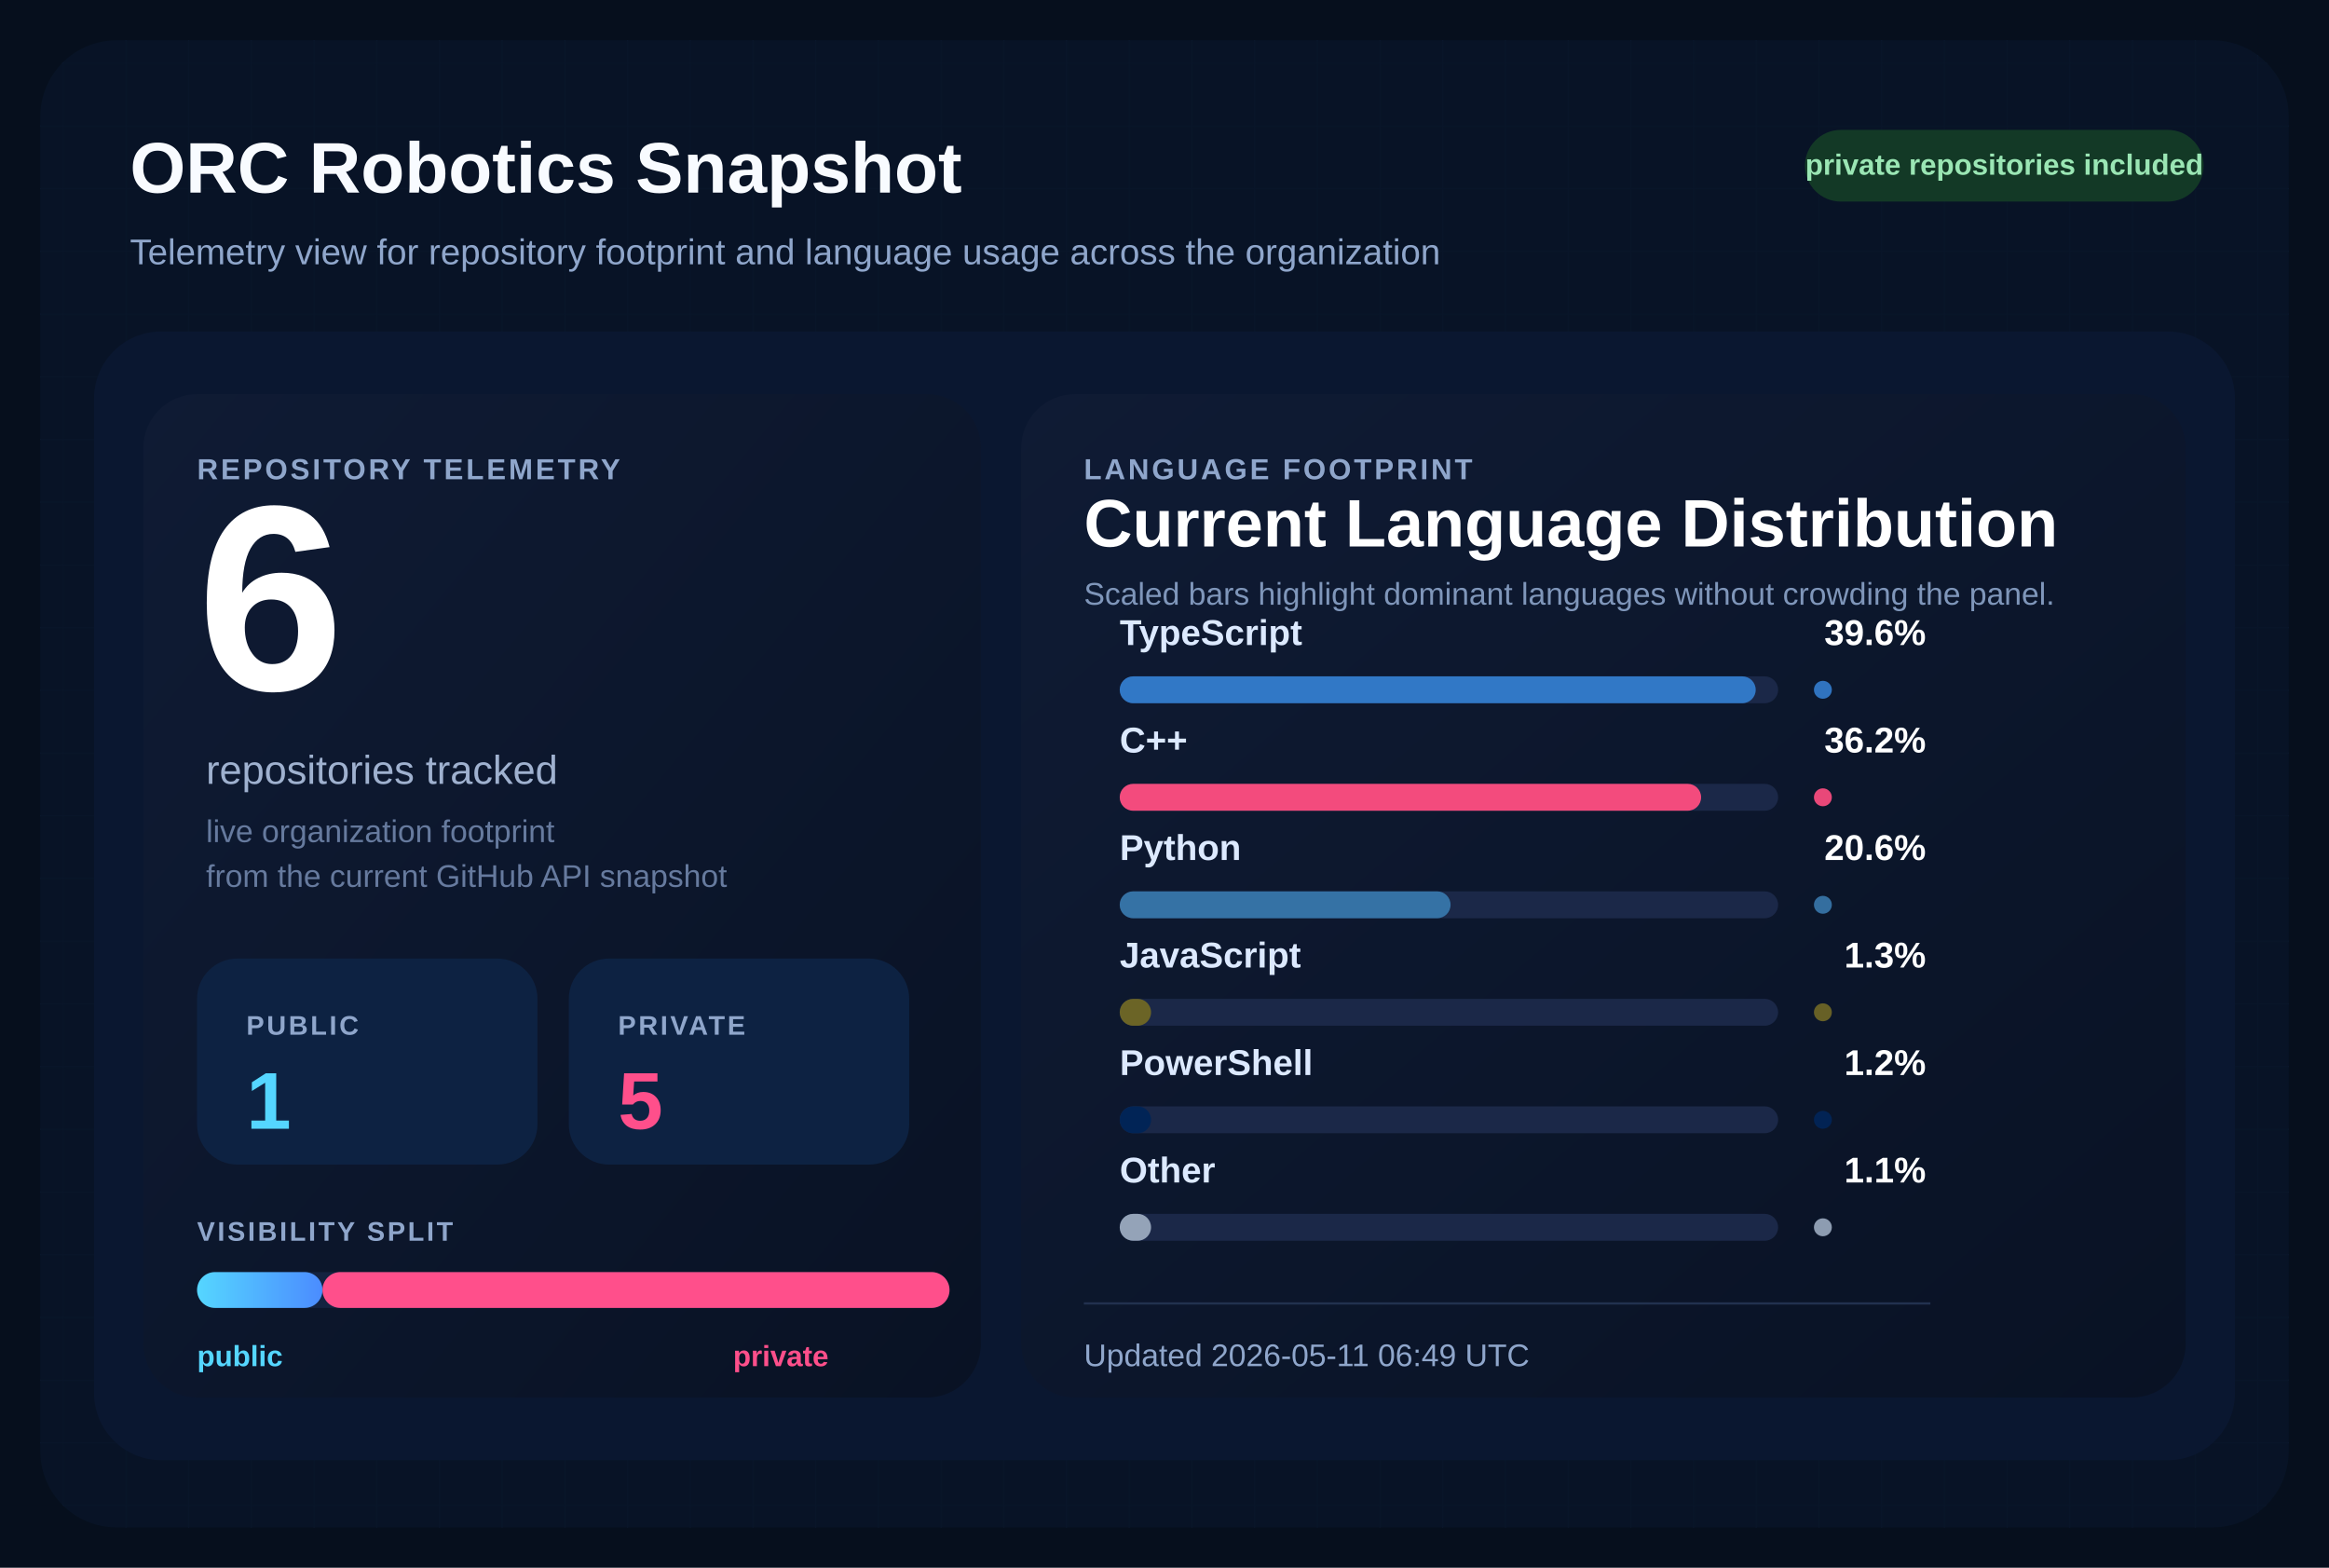
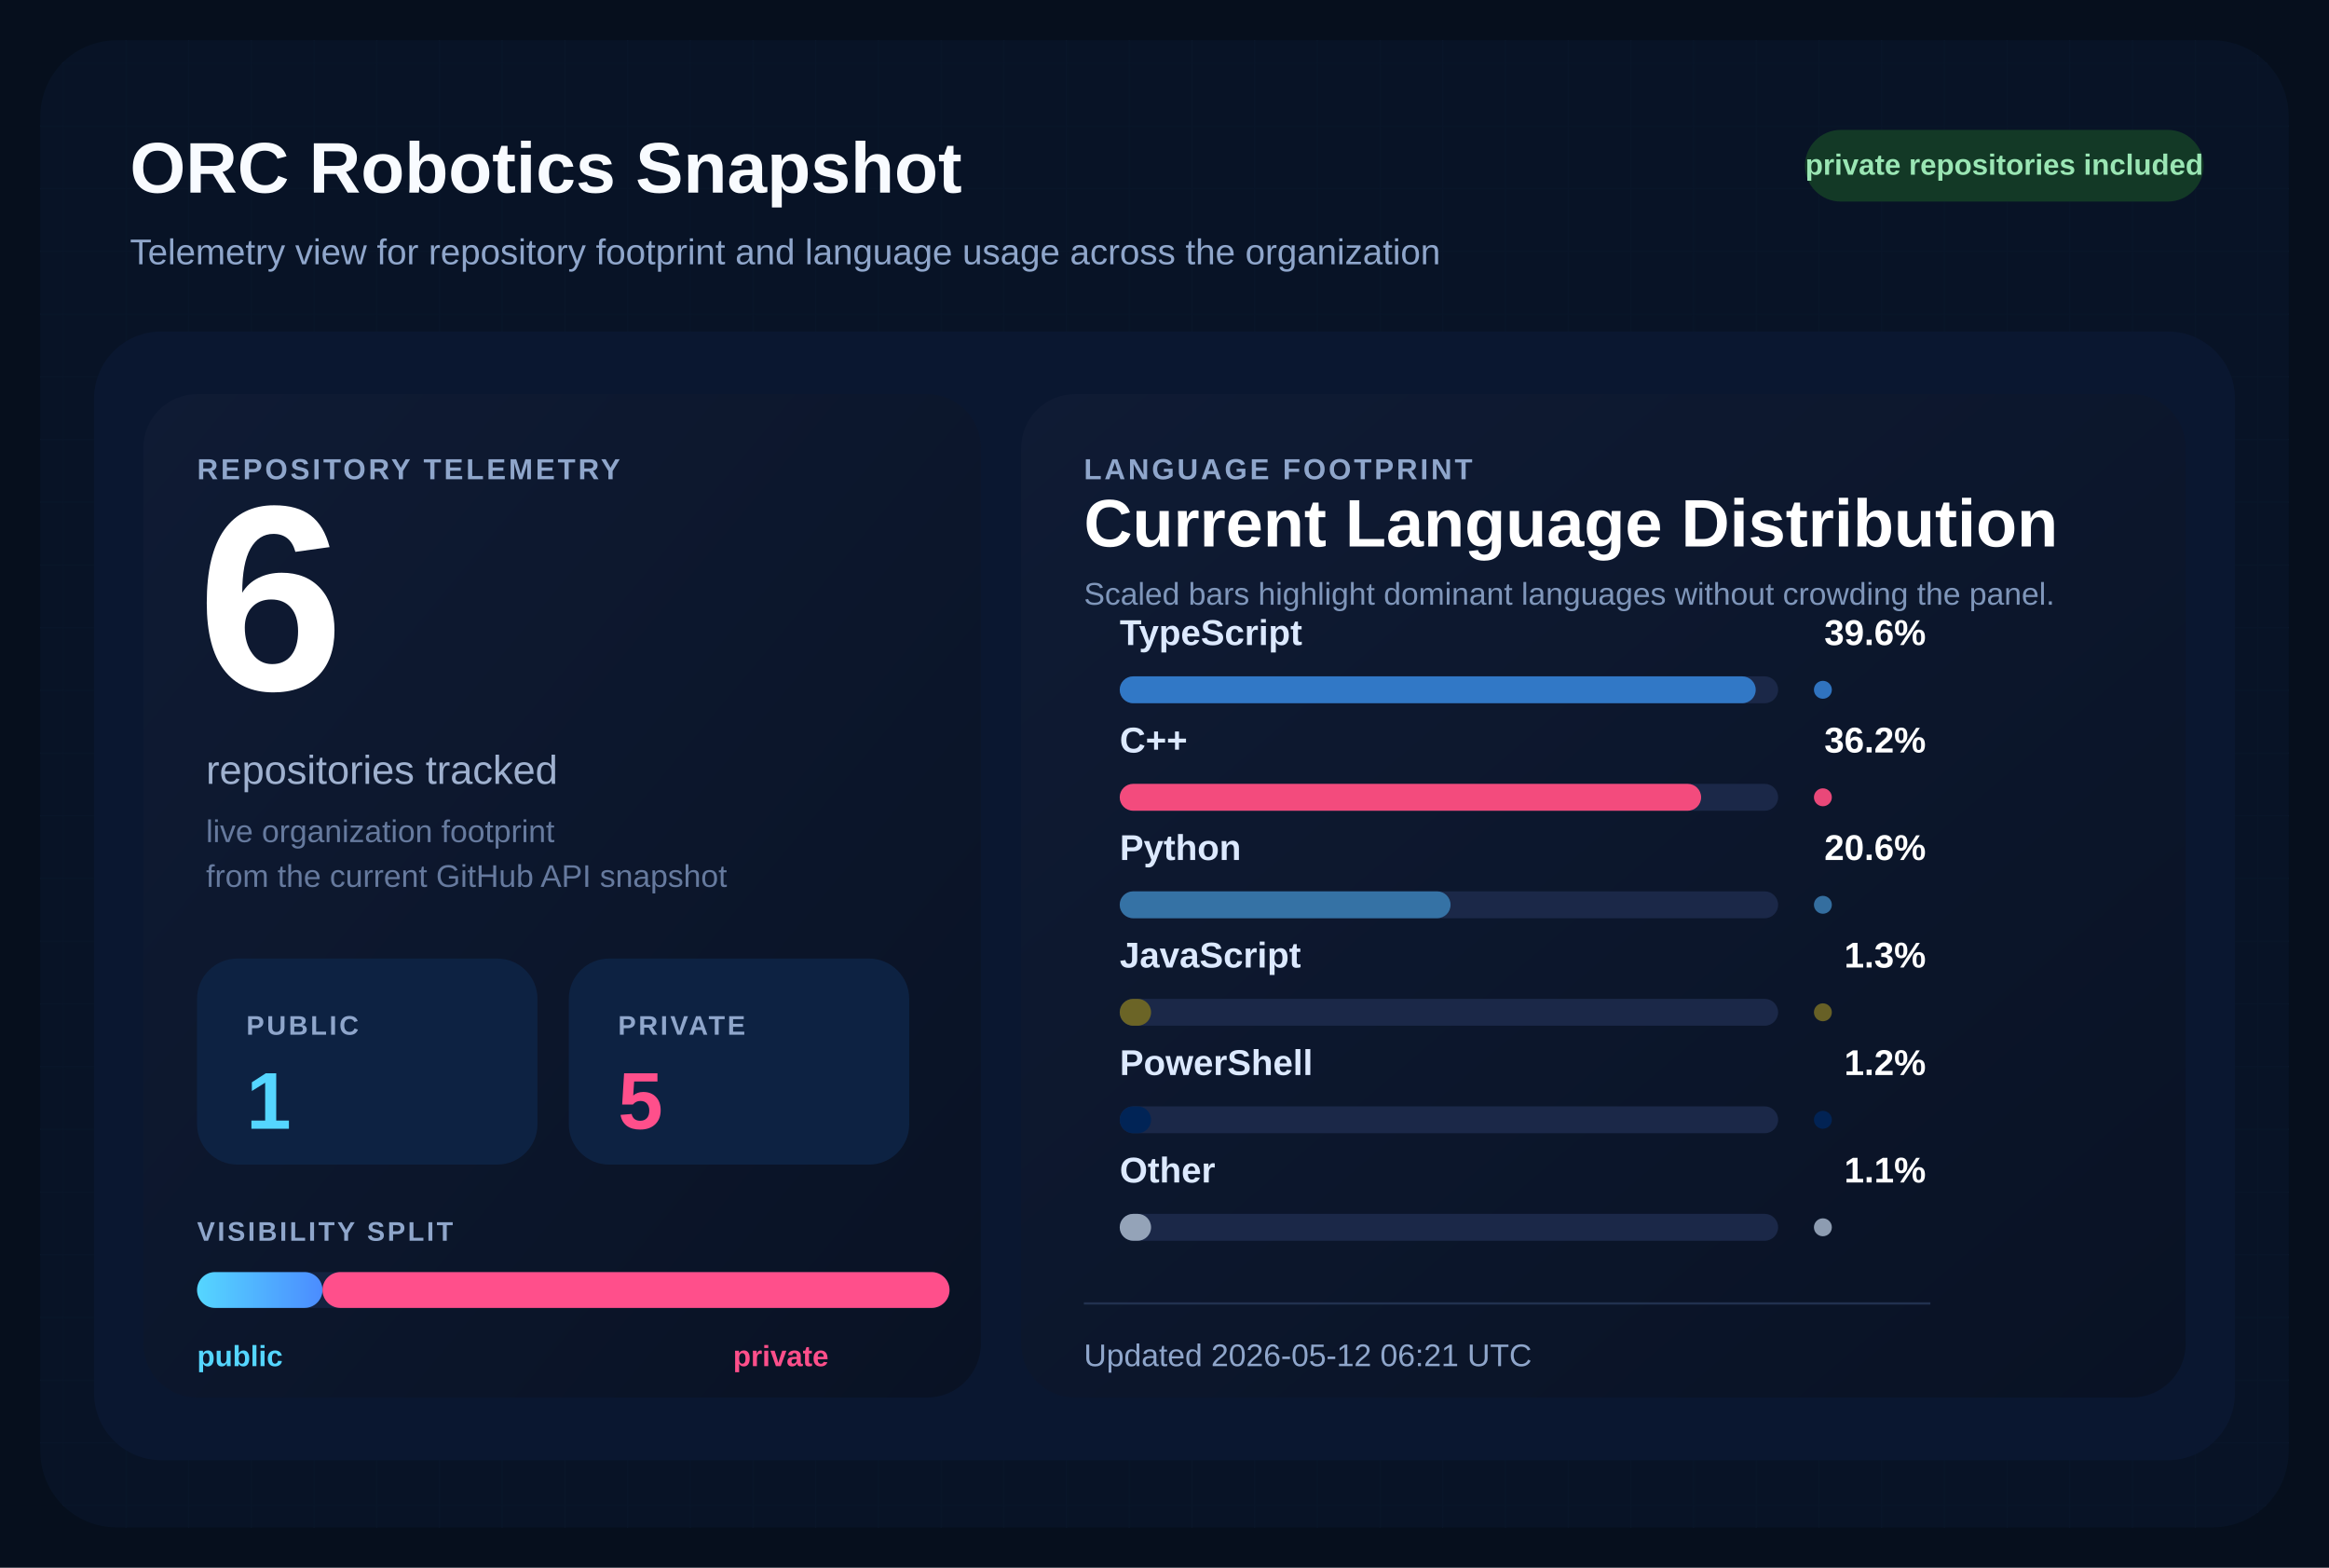
<svg xmlns="http://www.w3.org/2000/svg" width="1040" height="700" viewBox="0 0 1040 700" role="img" aria-labelledby="title desc">
  <defs>
    <pattern id="grid" width="28" height="28" patternUnits="userSpaceOnUse">
      <path d="M 28 0 L 0 0 0 28" fill="none" stroke="#12213d" stroke-width="1" />
    </pattern>
    <linearGradient id="surface" x1="0%" y1="0%" x2="100%" y2="100%">
      <stop offset="0%" stop-color="#0f1b34" />
      <stop offset="100%" stop-color="#091224" />
    </linearGradient>
    <linearGradient id="publicBar" x1="0%" y1="0%" x2="100%" y2="0%">
      <stop offset="0%" stop-color="#55d6ff" />
      <stop offset="100%" stop-color="#4b8cff" />
    </linearGradient>
  </defs>
  <rect width="1040" height="700" fill="#060f1d" />
  <rect x="18" y="18" width="1004" height="664" rx="34" fill="url(#grid)" />
  <rect x="18" y="18" width="1004" height="664" rx="34" fill="#081427" fill-opacity="0.9" />
  <text x="58" y="86" fill="#f8fbff" font-size="32" font-family="Segoe UI, Arial, sans-serif" font-weight="700">
    ORC Robotics Snapshot
  </text>
  <text x="58" y="118" fill="#8fa6cb" font-size="16" font-family="Segoe UI, Arial, sans-serif">
    Telemetry view for repository footprint and language usage across the organization
  </text>
  <rect x="806" y="58" width="178" height="32" rx="16" fill="#133926" />
  <text x="895" y="78" fill="#9ae6b4" font-size="13" font-family="Segoe UI, Arial, sans-serif" font-weight="700" text-anchor="middle">
    private repositories included
  </text>
  <rect x="42" y="148" width="956" height="504" rx="30" fill="#0a1730" />
  <rect x="64" y="176" width="374" height="448" rx="24" fill="url(#surface)" />
  <rect x="456" y="176" width="520" height="448" rx="24" fill="url(#surface)" />
  <text x="88" y="214" fill="#8fa6cb" font-size="13" font-family="Segoe UI, Arial, sans-serif" font-weight="700" letter-spacing="1.2">
    REPOSITORY TELEMETRY
  </text>
  <text x="88" y="308" fill="#ffffff" font-size="118" font-family="Segoe UI, Arial, sans-serif" font-weight="700">
    6
  </text>
  <text x="92" y="350" fill="#9fb1cf" font-size="18" font-family="Segoe UI, Arial, sans-serif">
    repositories tracked
  </text>
  <text x="92" y="376" fill="#667a9e" font-size="14" font-family="Segoe UI, Arial, sans-serif">
    live organization footprint
  </text>
  <text x="92" y="396" fill="#667a9e" font-size="14" font-family="Segoe UI, Arial, sans-serif">
    from the current GitHub API snapshot
  </text>
  <rect x="88" y="428" width="152" height="92" rx="18" fill="#0d2242" />
  <text x="110" y="462" fill="#8fa6cb" font-size="12" font-family="Segoe UI, Arial, sans-serif" font-weight="700" letter-spacing="1.1">
    PUBLIC
  </text>
  <text x="110" y="504" fill="#55d6ff" font-size="36" font-family="Segoe UI, Arial, sans-serif" font-weight="700">
    1
  </text>
  <rect x="254" y="428" width="152" height="92" rx="18" fill="#0d2242" />
  <text x="276" y="462" fill="#8fa6cb" font-size="12" font-family="Segoe UI, Arial, sans-serif" font-weight="700" letter-spacing="1.1">
    PRIVATE
  </text>
  <text x="276" y="504" fill="#ff4f8b" font-size="36" font-family="Segoe UI, Arial, sans-serif" font-weight="700">
    5
  </text>
  <text x="88" y="554" fill="#8fa6cb" font-size="12" font-family="Segoe UI, Arial, sans-serif" font-weight="700" letter-spacing="1.1">
    VISIBILITY SPLIT
  </text>
  <rect x="88" y="568" width="336" height="16" rx="8" fill="#142340" />
  <rect x="88" y="568" width="56.00" height="16" rx="8" fill="url(#publicBar)" />
  <rect x="144.00" y="568" width="280.00" height="16" rx="8" fill="#ff4f8b" />
  <text x="88" y="610" fill="#55d6ff" font-size="13" font-family="Segoe UI, Arial, sans-serif" font-weight="700">
    public
  </text>
  <text x="370" y="610" fill="#ff4f8b" font-size="13" font-family="Segoe UI, Arial, sans-serif" font-weight="700" text-anchor="end">
    private
  </text>
  <text x="484" y="214" fill="#8fa6cb" font-size="13" font-family="Segoe UI, Arial, sans-serif" font-weight="700" letter-spacing="1.2">
    LANGUAGE FOOTPRINT
  </text>
  <text x="484" y="244" fill="#ffffff" font-size="30" font-family="Segoe UI, Arial, sans-serif" font-weight="700">
    Current Language Distribution
  </text>
  <text x="484" y="270" fill="#7f96ba" font-size="14" font-family="Segoe UI, Arial, sans-serif">
    Scaled bars highlight dominant languages without crowding the panel.
  </text>
  <g transform="translate(0,288)">
    <text x="500" y="0" fill="#dce9ff" font-size="16" font-family="Segoe UI, Arial, sans-serif" font-weight="600">
        TypeScript
        </text>
    <text x="860" y="0" fill="#ffffff" font-size="16" font-family="Segoe UI, Arial, sans-serif" font-weight="700" text-anchor="end">
        39.6%
        </text>
    <rect x="500" y="14" width="294" height="12" rx="6" fill="#1b2848" />
    <rect x="500" y="14" width="284.00" height="12" rx="6" fill="#3178c6" />
    <circle cx="814" cy="20" r="4" fill="#3178c6" opacity="0.95" />
  </g>
  <g transform="translate(0,336)">
    <text x="500" y="0" fill="#dce9ff" font-size="16" font-family="Segoe UI, Arial, sans-serif" font-weight="600">
        C++
        </text>
    <text x="860" y="0" fill="#ffffff" font-size="16" font-family="Segoe UI, Arial, sans-serif" font-weight="700" text-anchor="end">
        36.2%
        </text>
    <rect x="500" y="14" width="294" height="12" rx="6" fill="#1b2848" />
    <rect x="500" y="14" width="259.62" height="12" rx="6" fill="#f34b7d" />
    <circle cx="814" cy="20" r="4" fill="#f34b7d" opacity="0.95" />
  </g>
  <g transform="translate(0,384)">
    <text x="500" y="0" fill="#dce9ff" font-size="16" font-family="Segoe UI, Arial, sans-serif" font-weight="600">
        Python
        </text>
    <text x="860" y="0" fill="#ffffff" font-size="16" font-family="Segoe UI, Arial, sans-serif" font-weight="700" text-anchor="end">
        20.6%
        </text>
    <rect x="500" y="14" width="294" height="12" rx="6" fill="#1b2848" />
    <rect x="500" y="14" width="147.74" height="12" rx="6" fill="#3572A5" />
    <circle cx="814" cy="20" r="4" fill="#3572A5" opacity="0.95" />
  </g>
  <g transform="translate(0,432)">
    <text x="500" y="0" fill="#dce9ff" font-size="16" font-family="Segoe UI, Arial, sans-serif" font-weight="600">
        JavaScript
        </text>
    <text x="860" y="0" fill="#ffffff" font-size="16" font-family="Segoe UI, Arial, sans-serif" font-weight="700" text-anchor="end">
        1.3%
        </text>
    <rect x="500" y="14" width="294" height="12" rx="6" fill="#1b2848" />
    <rect x="500" y="14" width="14.00" height="12" rx="6" fill="#6b6426" />
    <circle cx="814" cy="20" r="4" fill="#6b6426" opacity="0.95" />
  </g>
  <g transform="translate(0,480)">
    <text x="500" y="0" fill="#dce9ff" font-size="16" font-family="Segoe UI, Arial, sans-serif" font-weight="600">
        PowerShell
        </text>
    <text x="860" y="0" fill="#ffffff" font-size="16" font-family="Segoe UI, Arial, sans-serif" font-weight="700" text-anchor="end">
        1.2%
        </text>
    <rect x="500" y="14" width="294" height="12" rx="6" fill="#1b2848" />
    <rect x="500" y="14" width="14.00" height="12" rx="6" fill="#012456" />
    <circle cx="814" cy="20" r="4" fill="#012456" opacity="0.95" />
  </g>
  <g transform="translate(0,528)">
    <text x="500" y="0" fill="#dce9ff" font-size="16" font-family="Segoe UI, Arial, sans-serif" font-weight="600">
        Other
        </text>
    <text x="860" y="0" fill="#ffffff" font-size="16" font-family="Segoe UI, Arial, sans-serif" font-weight="700" text-anchor="end">
        1.1%
        </text>
    <rect x="500" y="14" width="294" height="12" rx="6" fill="#1b2848" />
    <rect x="500" y="14" width="14.00" height="12" rx="6" fill="#94a3b8" />
    <circle cx="814" cy="20" r="4" fill="#94a3b8" opacity="0.95" />
  </g>
  <line x1="484" y1="582" x2="862" y2="582" stroke="#22314f" stroke-width="1" />
  <text x="484" y="610" fill="#8fa6cb" font-size="14" font-family="Segoe UI, Arial, sans-serif">
-     Updated 2026-05-11 06:49 UTC
+     Updated 2026-05-12 06:21 UTC
  </text>
</svg>
